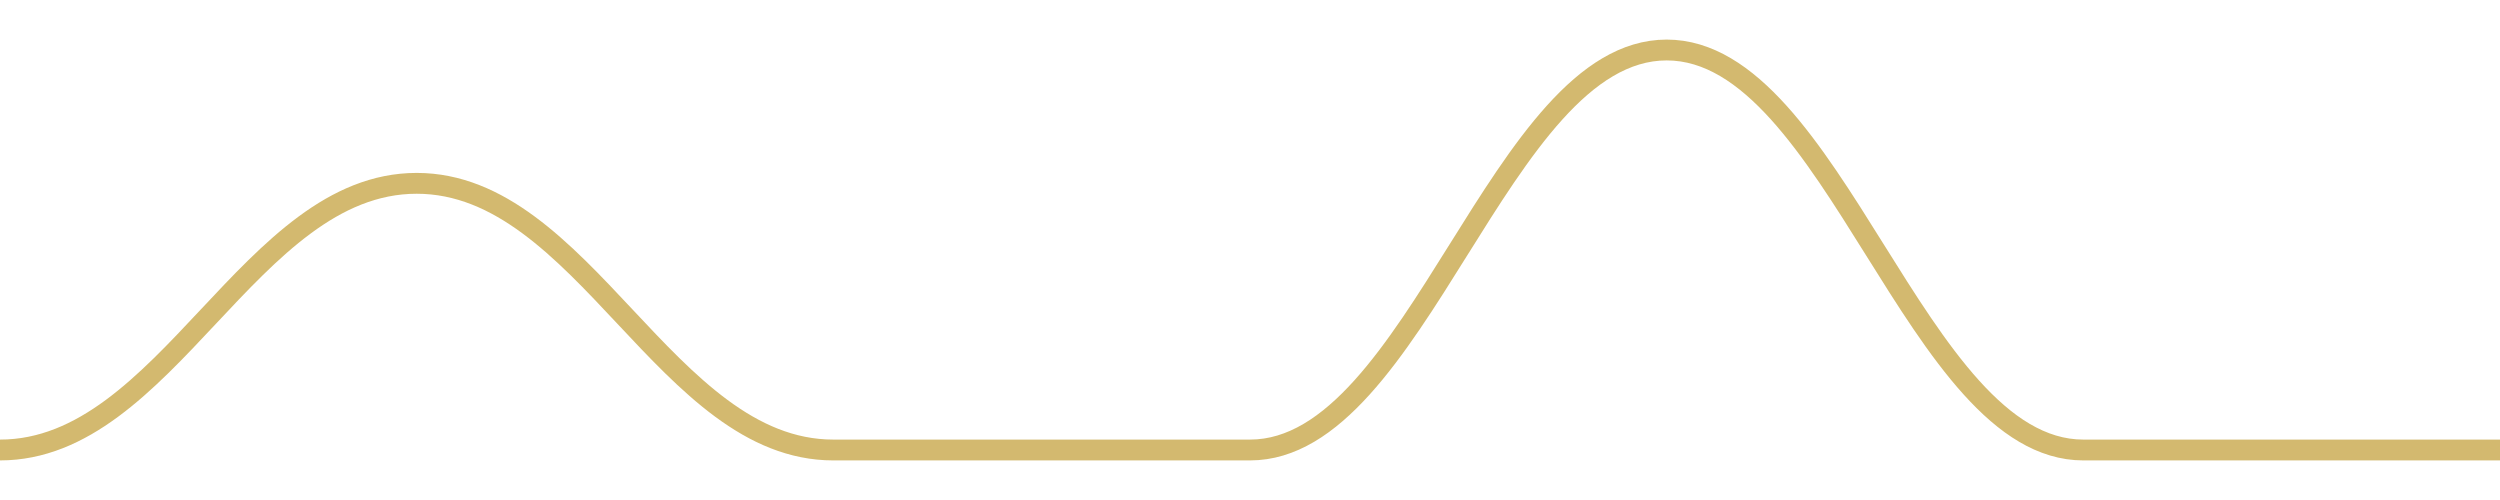
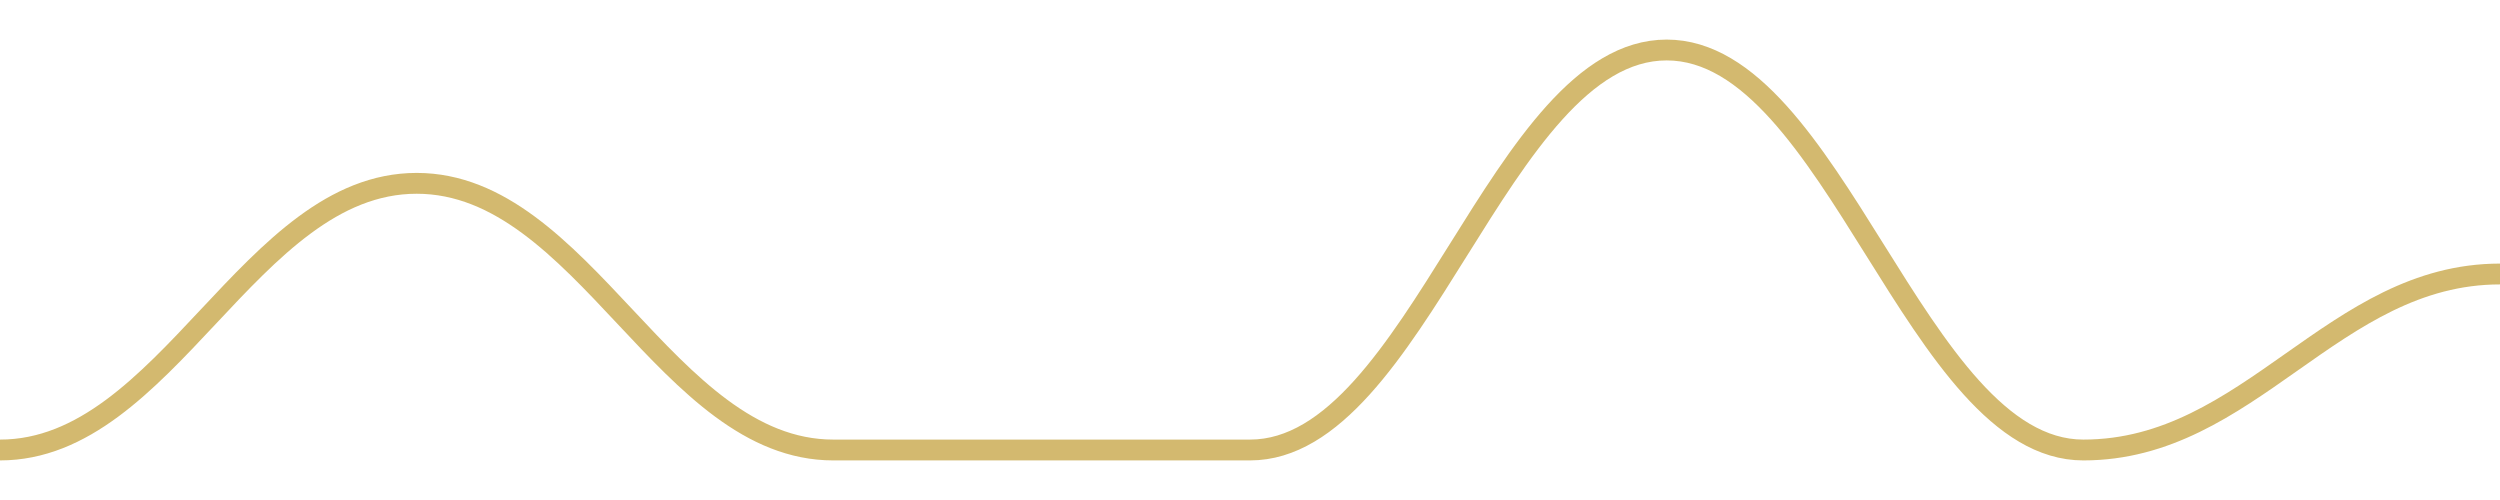
<svg width="180" height="36">
-   <path d="M 0.0,32.4 C 12.0,32.4 18.0,13.2 30.0,13.2 C 42.0,13.2 48.0,32.4 60.0,32.4 C 72.0,32.4 78.0,32.4 90.0,32.4 C 102.0,32.4 108.0,3.6 120.0,3.6 C 132.0,3.6 138.0,32.4 150.0,32.4 C 162.0,32.4 168.0,32.4 180.0,32.4 " fill="none" stroke="#c8a84b" stroke-width="1.5" opacity="0.8" />
+   <path d="M 0.0,32.4 C 12.0,32.4 18.0,13.2 30.0,13.2 C 42.0,13.2 48.0,32.4 60.0,32.4 C 72.0,32.4 78.0,32.4 90.0,32.4 C 102.0,32.4 108.0,3.6 120.0,3.6 C 132.0,3.6 138.0,32.4 150.0,32.4 C 162.0,32.4 168.0,19.728 180.0,19.728 " fill="none" stroke="#c8a84b" stroke-width="1.5" opacity="0.8" />
</svg>
